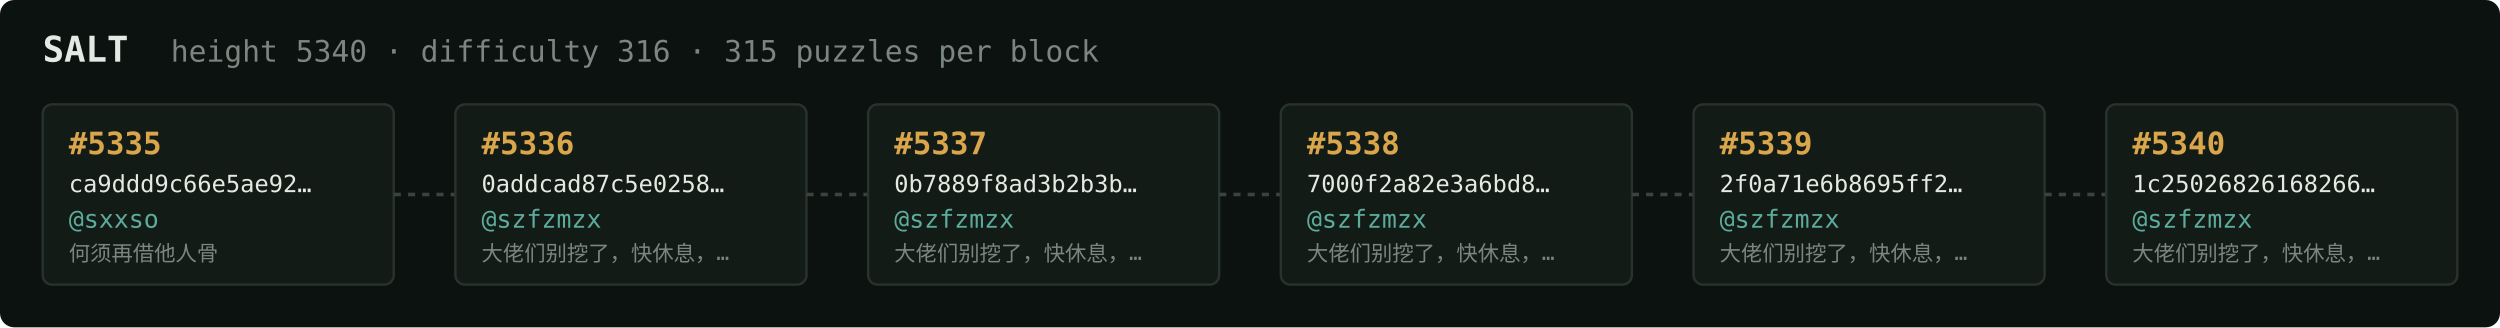
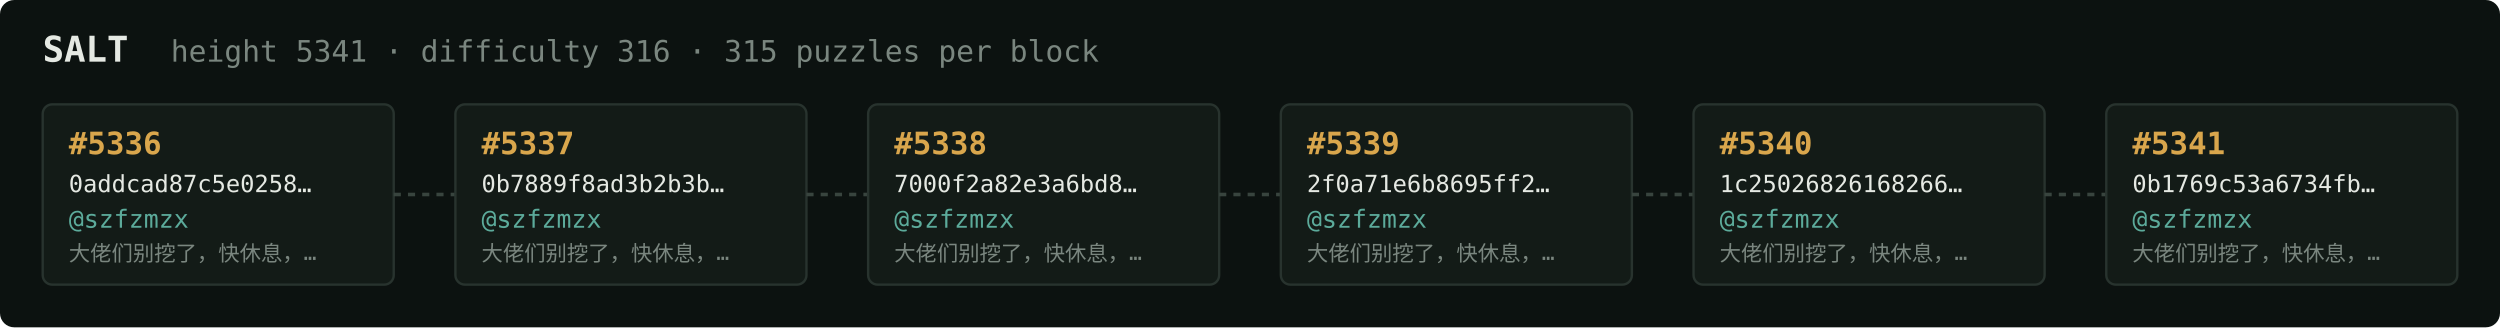
<svg xmlns="http://www.w3.org/2000/svg" width="1054" height="138" viewBox="0 0 1054 138" font-family="ui-monospace,SFMono-Regular,Menlo,monospace">
  <rect fill="#0c1210" width="1054" height="138" rx="6" />
  <text x="18" y="26" fill="#e5e9e3" font-size="15" font-weight="700">SALT</text>
-   <text x="72" y="26" fill="#7a867f" font-size="12.5">height 5340 · difficulty 316 · 315 puzzles per block</text>
+   <text x="72" y="26" fill="#7a867f" font-size="12.5">height 5341 · difficulty 316 · 315 puzzles per block</text>
  <rect x="18" y="44" width="148" height="76" rx="4" fill="#131b17" stroke="#28332e" stroke-width="1" />
-   <text x="29" y="65" fill="#d9a64c" font-size="13" font-weight="700">#5335</text>
-   <text x="29" y="81" fill="#e5e9e3" font-size="10">ca9ddd9c66e5ae92…</text>
-   <text x="29" y="96" fill="#5cab9b" font-size="10.5">@sxxso</text>
-   <text x="29" y="110" fill="#7a867f" font-size="9">何须再借他人骨</text>
+   <text x="29" y="65" fill="#d9a64c" font-size="13" font-weight="700">#5336</text>
+   <text x="29" y="81" fill="#e5e9e3" font-size="10">0addcad87c5e0258…</text>
+   <text x="29" y="96" fill="#5cab9b" font-size="10.5">@szfzmzx</text>
+   <text x="29" y="110" fill="#7a867f" font-size="9">大佬们别挖了，快休息，…</text>
  <line x1="166" y1="82.0" x2="192" y2="82.0" stroke="#38443e" stroke-width="1.5" stroke-dasharray="3 3" />
  <rect x="192" y="44" width="148" height="76" rx="4" fill="#131b17" stroke="#28332e" stroke-width="1" />
-   <text x="203" y="65" fill="#d9a64c" font-size="13" font-weight="700">#5336</text>
-   <text x="203" y="81" fill="#e5e9e3" font-size="10">0addcad87c5e0258…</text>
+   <text x="203" y="65" fill="#d9a64c" font-size="13" font-weight="700">#5337</text>
+   <text x="203" y="81" fill="#e5e9e3" font-size="10">0b7889f8ad3b2b3b…</text>
  <text x="203" y="96" fill="#5cab9b" font-size="10.5">@szfzmzx</text>
  <text x="203" y="110" fill="#7a867f" font-size="9">大佬们别挖了，快休息，…</text>
  <line x1="340" y1="82.0" x2="366" y2="82.0" stroke="#38443e" stroke-width="1.5" stroke-dasharray="3 3" />
  <rect x="366" y="44" width="148" height="76" rx="4" fill="#131b17" stroke="#28332e" stroke-width="1" />
-   <text x="377" y="65" fill="#d9a64c" font-size="13" font-weight="700">#5337</text>
-   <text x="377" y="81" fill="#e5e9e3" font-size="10">0b7889f8ad3b2b3b…</text>
+   <text x="377" y="65" fill="#d9a64c" font-size="13" font-weight="700">#5338</text>
+   <text x="377" y="81" fill="#e5e9e3" font-size="10">7000f2a82e3a6bd8…</text>
  <text x="377" y="96" fill="#5cab9b" font-size="10.5">@szfzmzx</text>
  <text x="377" y="110" fill="#7a867f" font-size="9">大佬们别挖了，快休息，…</text>
  <line x1="514" y1="82.0" x2="540" y2="82.0" stroke="#38443e" stroke-width="1.5" stroke-dasharray="3 3" />
  <rect x="540" y="44" width="148" height="76" rx="4" fill="#131b17" stroke="#28332e" stroke-width="1" />
-   <text x="551" y="65" fill="#d9a64c" font-size="13" font-weight="700">#5338</text>
-   <text x="551" y="81" fill="#e5e9e3" font-size="10">7000f2a82e3a6bd8…</text>
+   <text x="551" y="65" fill="#d9a64c" font-size="13" font-weight="700">#5339</text>
+   <text x="551" y="81" fill="#e5e9e3" font-size="10">2f0a71e6b8695ff2…</text>
  <text x="551" y="96" fill="#5cab9b" font-size="10.5">@szfzmzx</text>
  <text x="551" y="110" fill="#7a867f" font-size="9">大佬们别挖了，快休息，…</text>
  <line x1="688" y1="82.0" x2="714" y2="82.0" stroke="#38443e" stroke-width="1.5" stroke-dasharray="3 3" />
  <rect x="714" y="44" width="148" height="76" rx="4" fill="#131b17" stroke="#28332e" stroke-width="1" />
-   <text x="725" y="65" fill="#d9a64c" font-size="13" font-weight="700">#5339</text>
-   <text x="725" y="81" fill="#e5e9e3" font-size="10">2f0a71e6b8695ff2…</text>
+   <text x="725" y="65" fill="#d9a64c" font-size="13" font-weight="700">#5340</text>
+   <text x="725" y="81" fill="#e5e9e3" font-size="10">1c25026826168266…</text>
  <text x="725" y="96" fill="#5cab9b" font-size="10.5">@szfzmzx</text>
  <text x="725" y="110" fill="#7a867f" font-size="9">大佬们别挖了，快休息，…</text>
  <line x1="862" y1="82.0" x2="888" y2="82.0" stroke="#38443e" stroke-width="1.5" stroke-dasharray="3 3" />
  <rect x="888" y="44" width="148" height="76" rx="4" fill="#131b17" stroke="#28332e" stroke-width="1" />
-   <text x="899" y="65" fill="#d9a64c" font-size="13" font-weight="700">#5340</text>
-   <text x="899" y="81" fill="#e5e9e3" font-size="10">1c25026826168266…</text>
+   <text x="899" y="65" fill="#d9a64c" font-size="13" font-weight="700">#5341</text>
+   <text x="899" y="81" fill="#e5e9e3" font-size="10">0b1769c53a6734fb…</text>
  <text x="899" y="96" fill="#5cab9b" font-size="10.5">@szfzmzx</text>
  <text x="899" y="110" fill="#7a867f" font-size="9">大佬们别挖了，快休息，…</text>
</svg>
